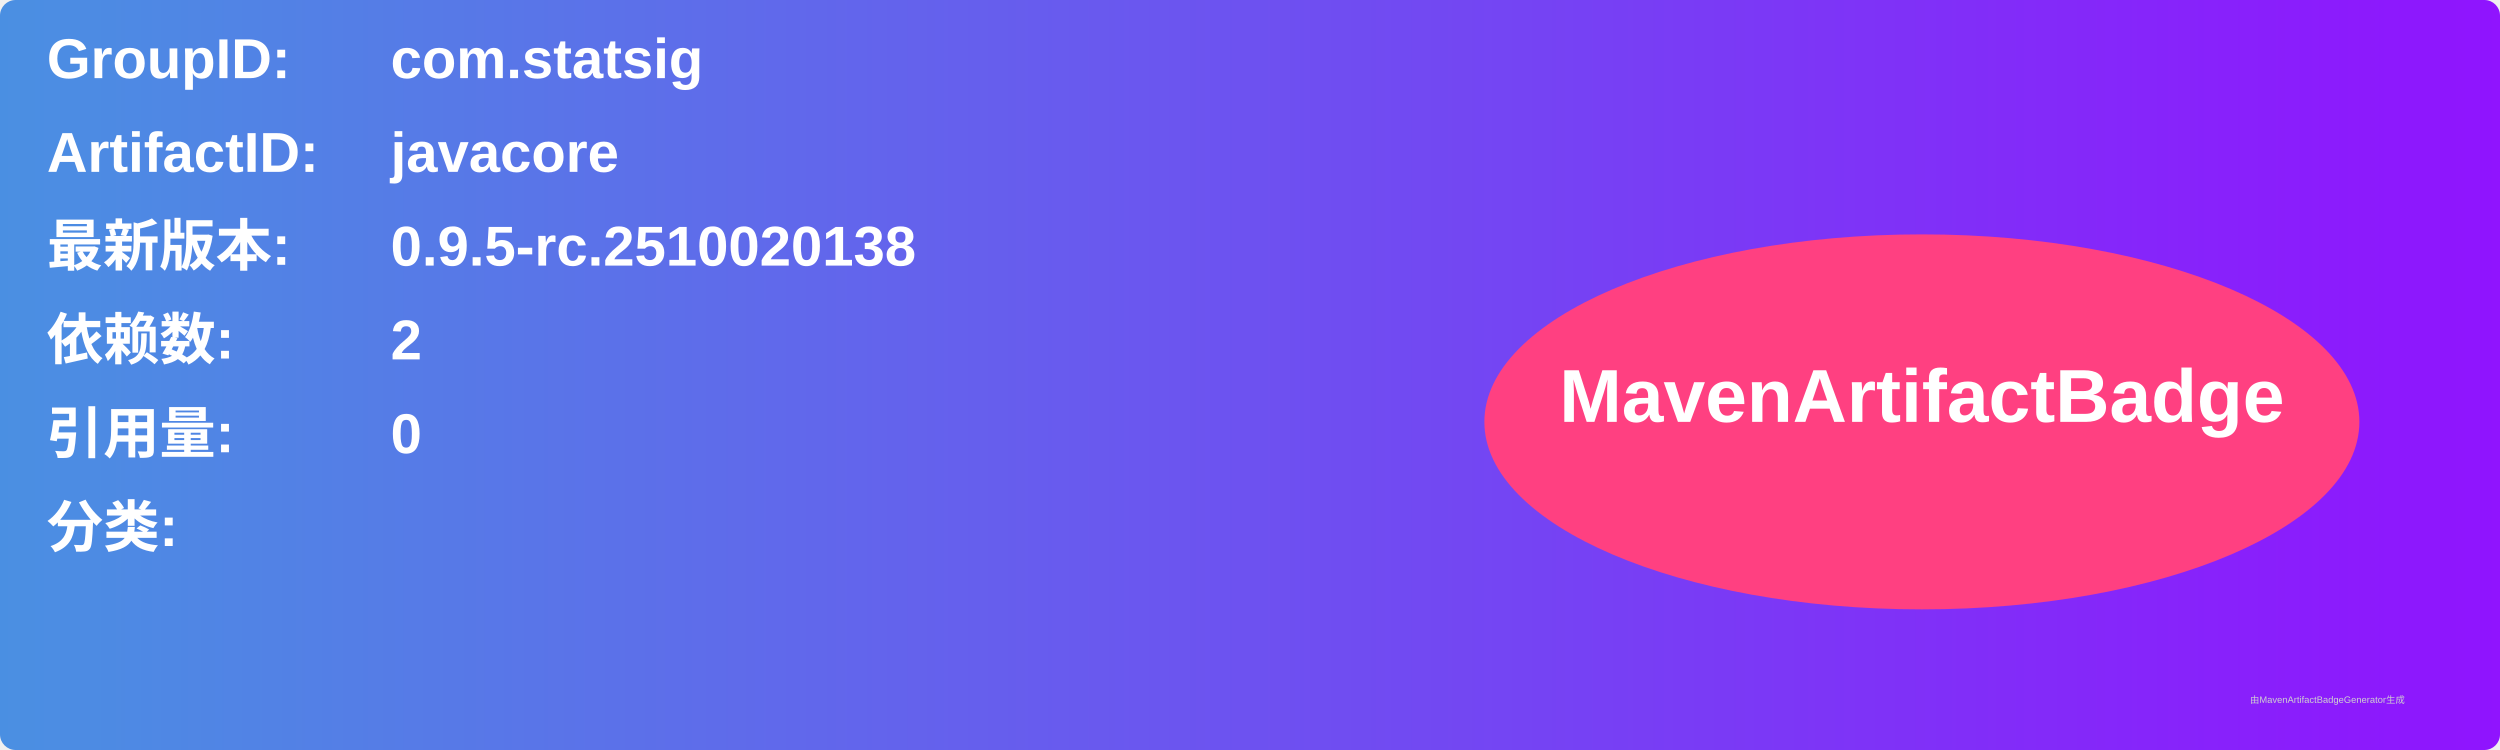
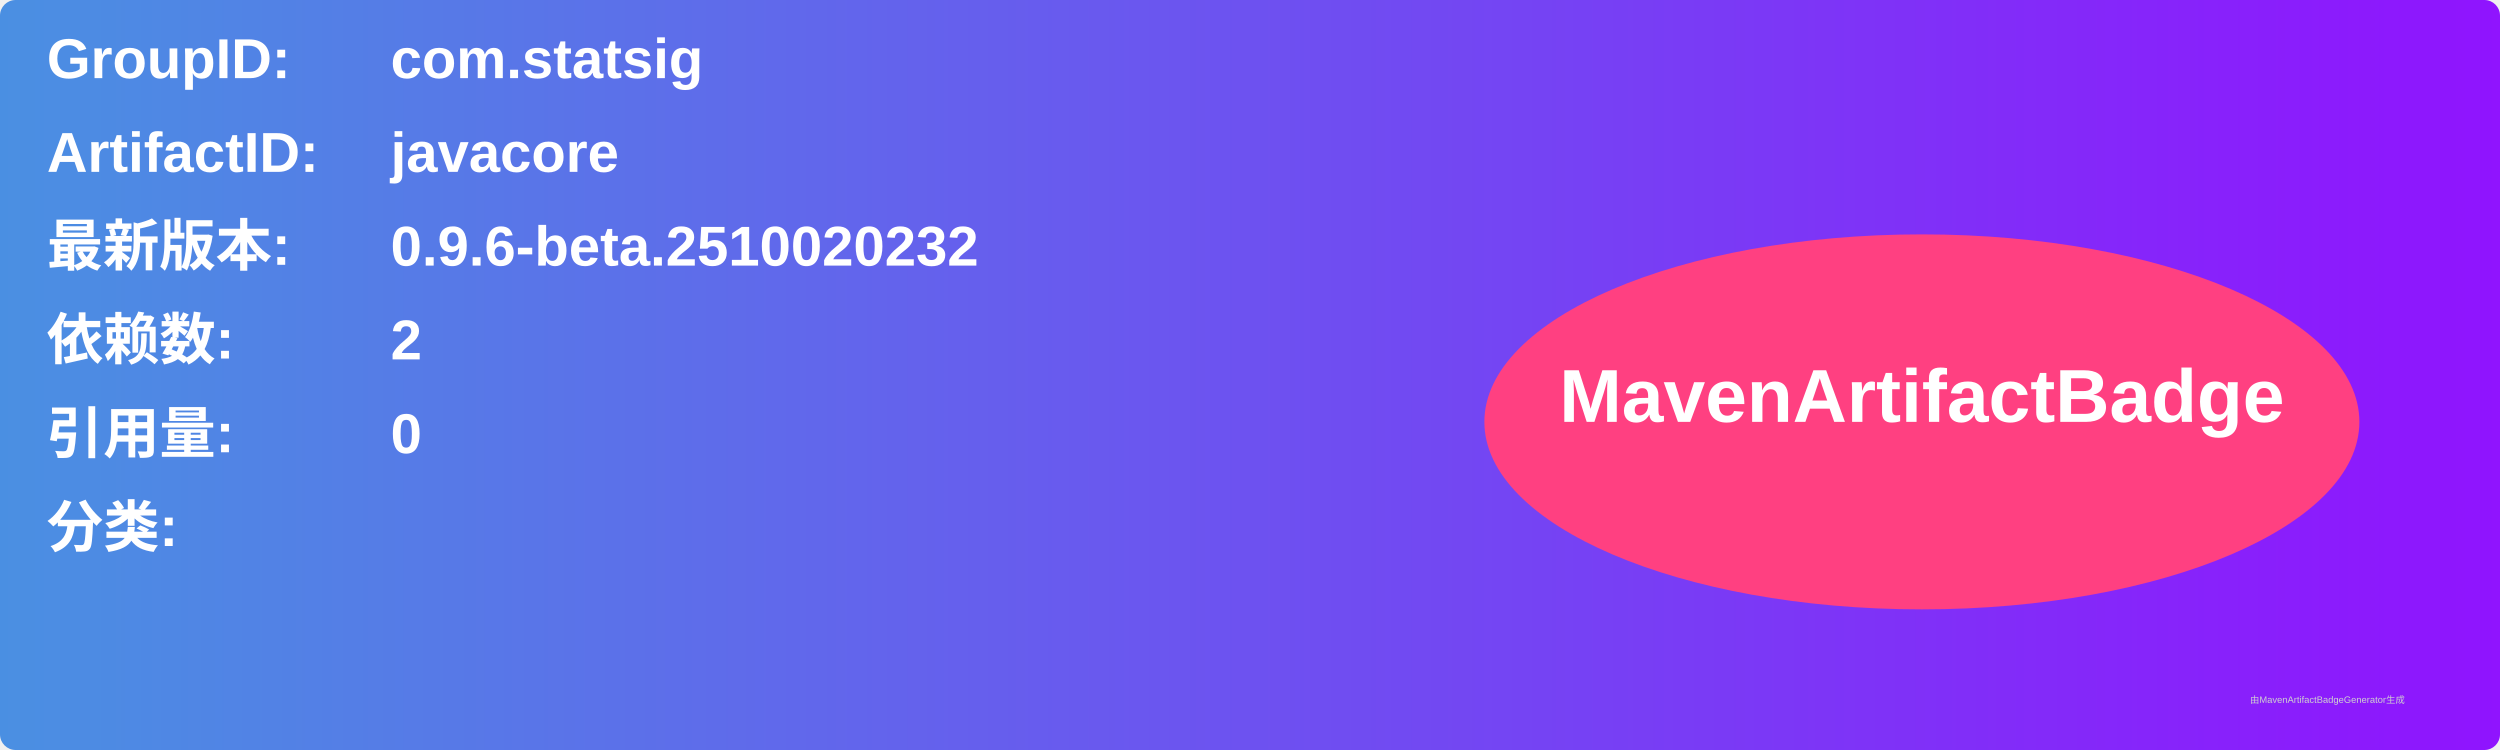
<svg xmlns="http://www.w3.org/2000/svg" width="800" height="240" viewBox="0 0 800 240">
  <linearGradient id="grad" x1="0%" y1="0%" x2="100%" y2="0%">
    <stop offset="0%" stop-color="#4a90e2" />
    <stop offset="100%" stop-color="#9013fe" />
  </linearGradient>
  <rect width="100%" height="100%" rx="5" ry="5" fill="url(#grad)" />
  <g transform="translate(15, 15)">
    <text x="0" y="10" font-family="Arial" font-size="18" fill="white" font-weight="bold" width="260">GroupID:</text>
    <text x="110" y="10" font-family="Arial" font-size="18" fill="white" font-weight="bold" width="460">com.statsig</text>
    <text x="0" y="40" font-family="Arial" font-size="18" fill="white" font-weight="bold" width="260">ArtifactID:</text>
    <text x="110" y="40" font-family="Arial" font-size="18" fill="white" font-weight="bold" width="460">javacore</text>
    <text x="0" y="70" font-family="Arial" font-size="18" fill="white" font-weight="bold">最新版本:</text>
    <text x="110" y="70" font-family="Arial" font-size="18" fill="white" font-weight="bold">
-       <tspan font-weight="bold">0.9.5-rc.2510020138</tspan>
+       <tspan font-weight="bold">0.9.6-beta.2510020232</tspan>
    </text>
    <text x="0" y="100" font-family="Arial" font-size="18" fill="white" font-weight="bold">依赖数: </text>
    <text x="110" y="100" font-family="Arial" font-size="18" fill="white">
      <tspan font-weight="bold">2</tspan>
    </text>
    <text x="0" y="130" font-family="Arial" font-size="18" fill="white" font-weight="bold">引用量: </text>
    <text x="110" y="130" font-family="Arial" font-size="18" fill="white">
      <tspan font-weight="bold">0</tspan>
    </text>
    <text x="0" y="160" font-family="Arial" font-size="18" fill="white" font-weight="bold">分类:</text>
    <text x="10" y="190" font-family="Arial" font-size="10" fill="white">
      <tspan font-weight="bold" />
    </text>
    <ellipse cx="600" cy="120" rx="140" ry="60" fill="#ff4081" />
    <text x="600" y="120" text-anchor="middle" font-family="Arial" font-size="24" fill="white" font-weight="bold">MavenArtifactBadge</text>
  </g>
  <text x="720" y="225" font-family="Arial" font-size="3" fill="#d0d0d0">由MavenArtifactBadgeGenerator生成</text>
</svg>
